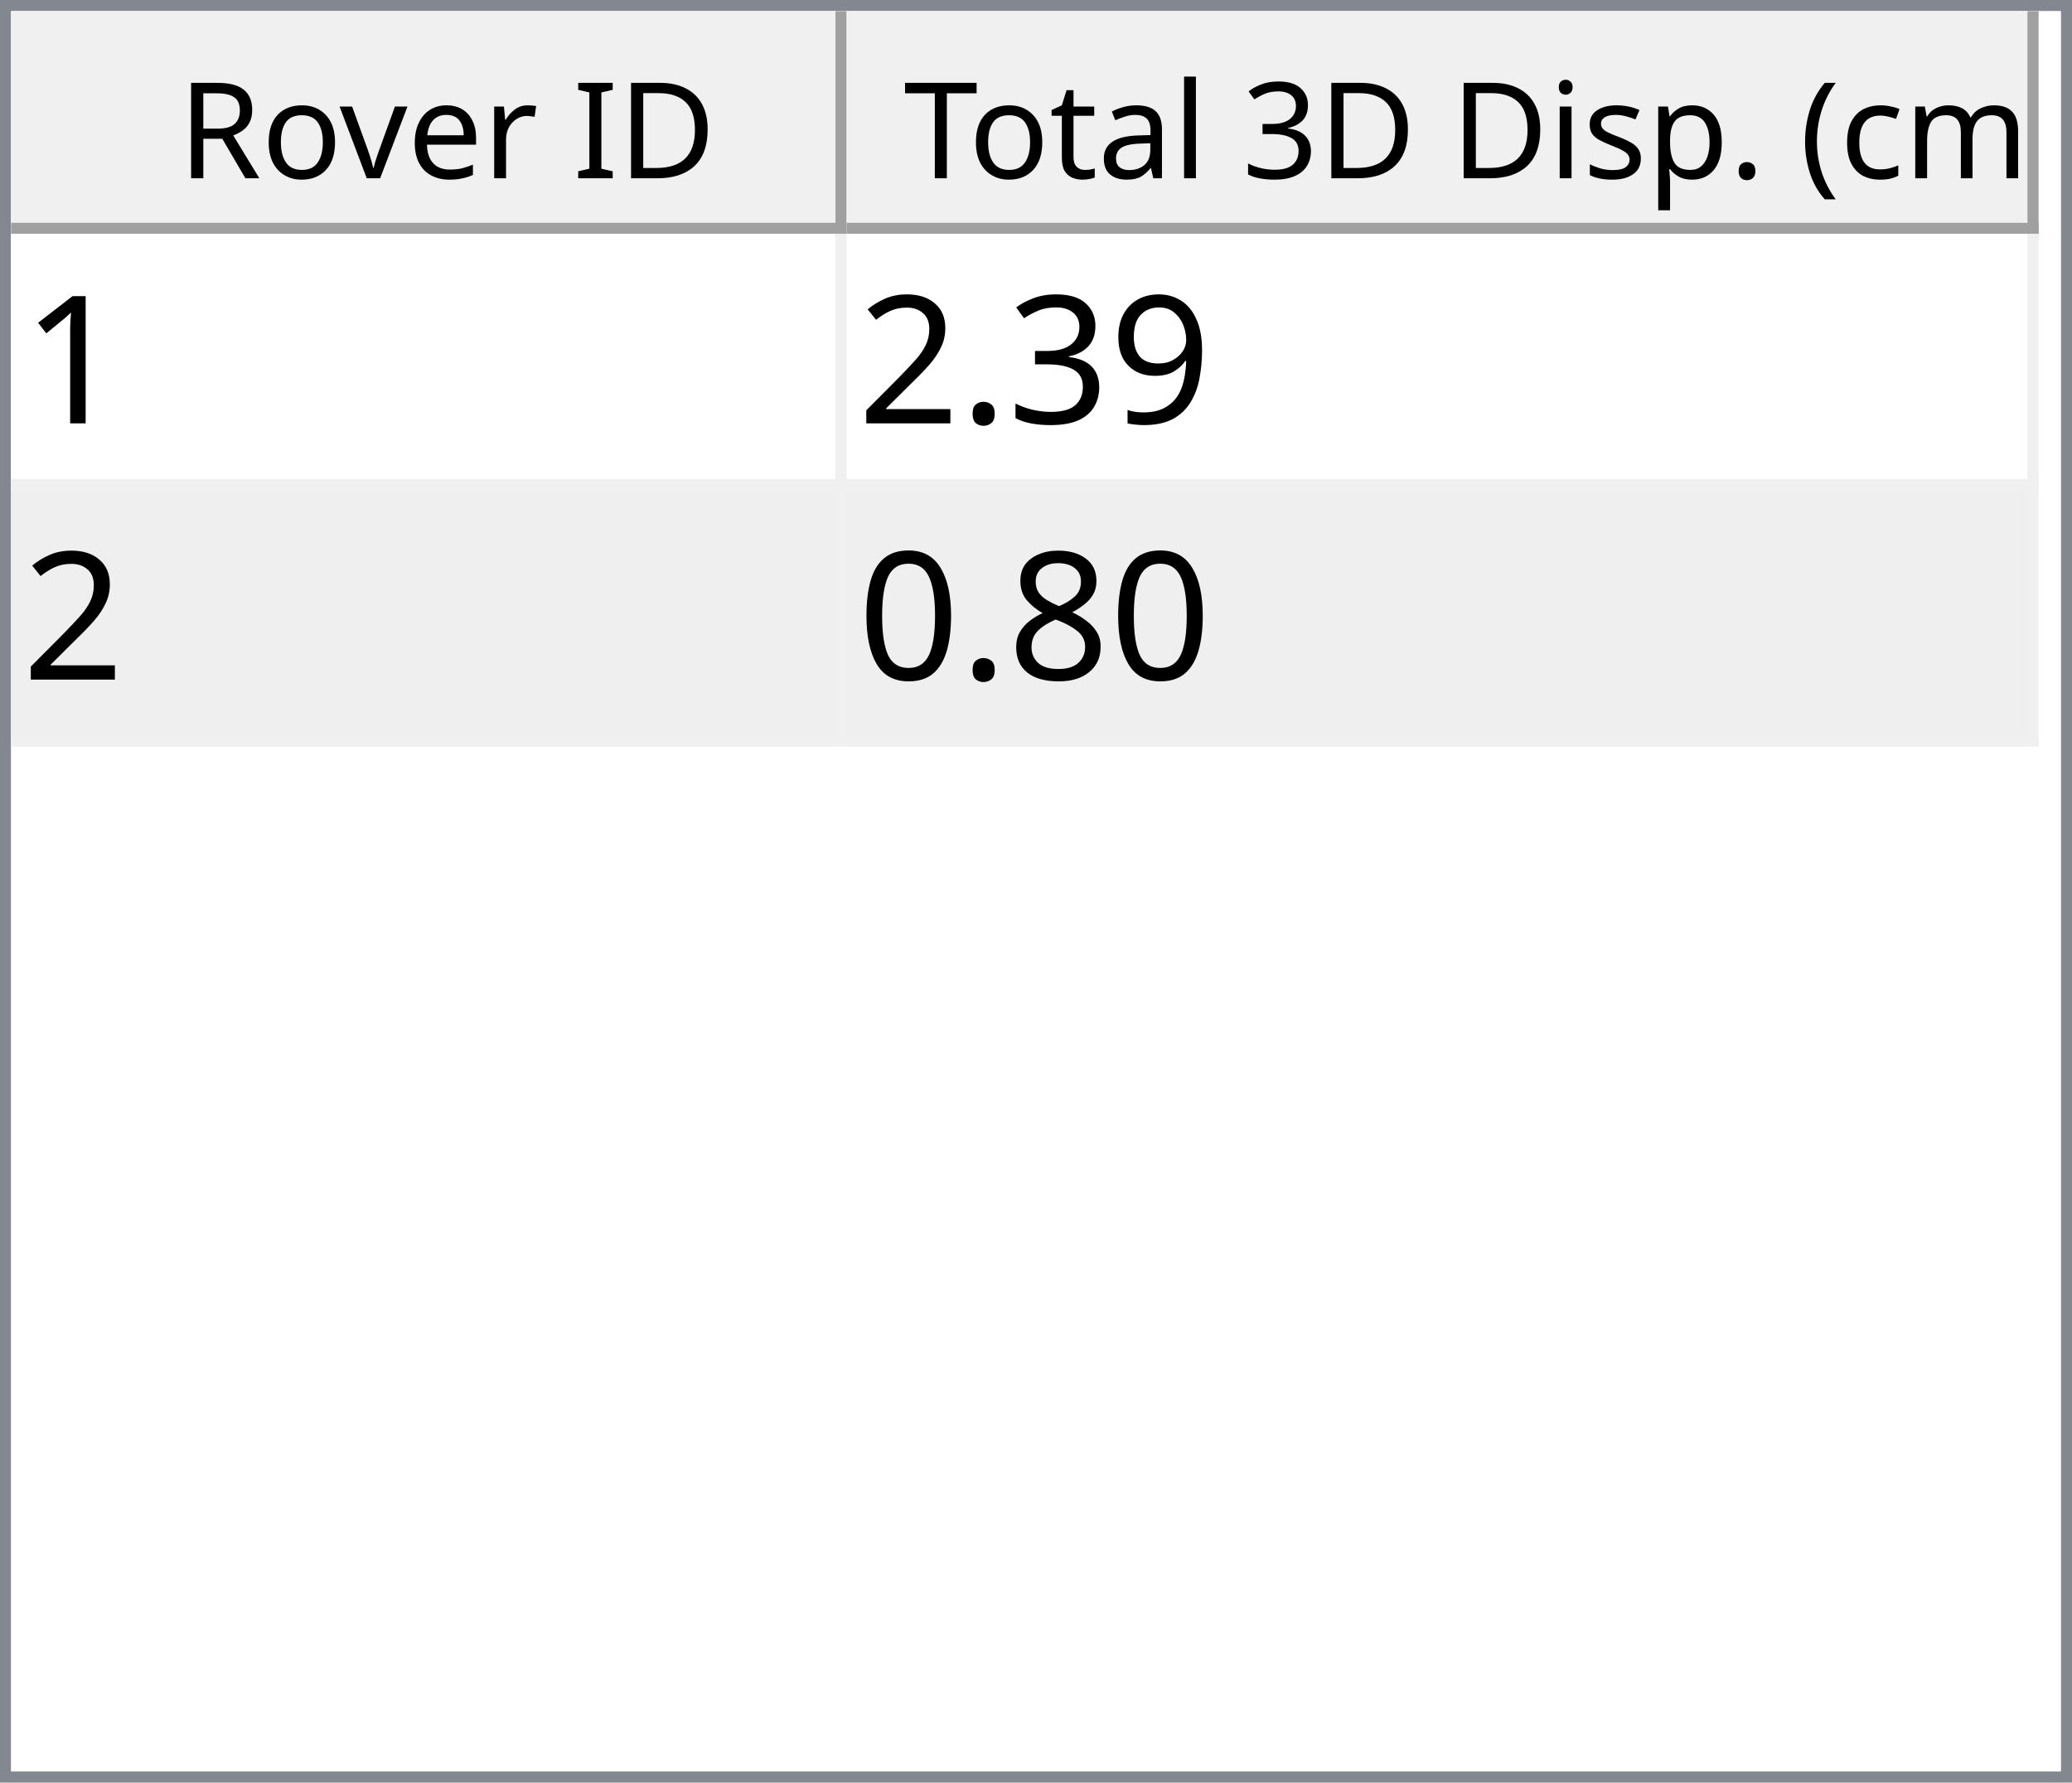
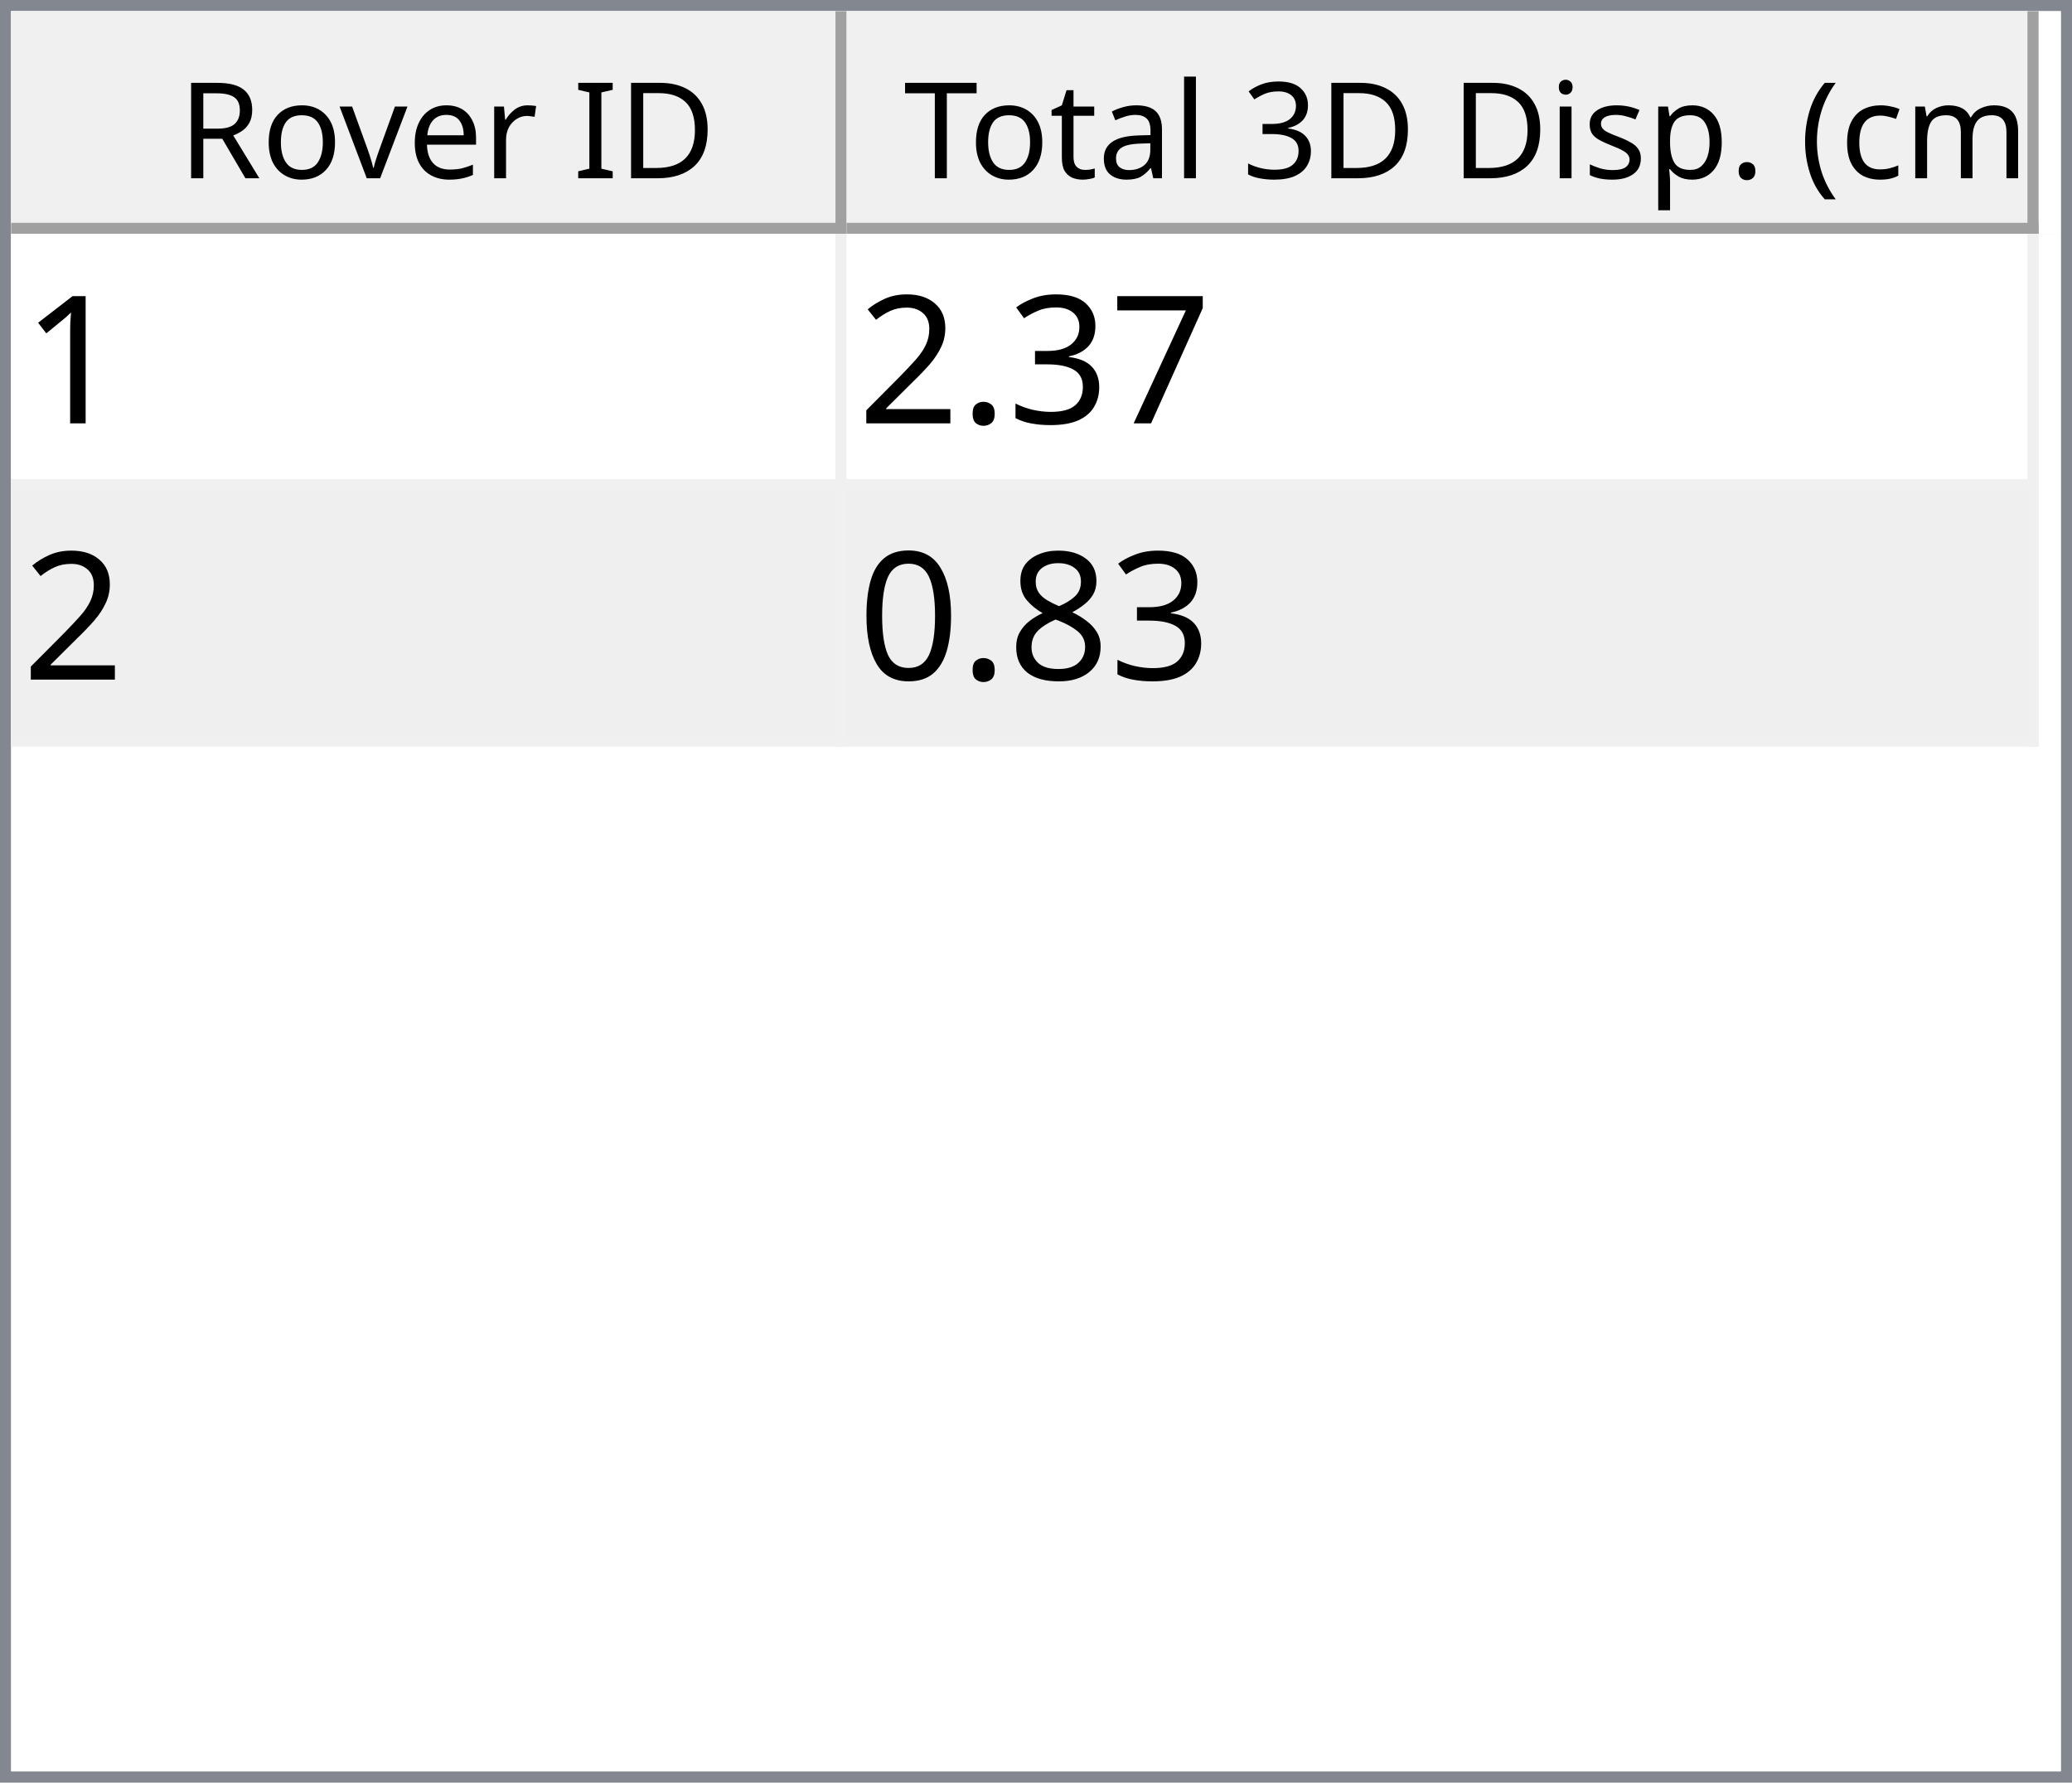
<svg xmlns="http://www.w3.org/2000/svg" style="fill-opacity:1; color-rendering:auto; color-interpolation:auto; text-rendering:auto; stroke:black; stroke-linecap:square; stroke-miterlimit:10; shape-rendering:auto; stroke-opacity:1; fill:black; stroke-dasharray:none; font-weight:normal; stroke-width:1; font-family:'Dialog'; font-style:normal; stroke-linejoin:miter; font-size:12px; stroke-dashoffset:0; image-rendering:auto;" width="186" height="160">
  <defs id="genericDefs" />
  <g>
    <defs id="defs1">
      <clipPath clipPathUnits="userSpaceOnUse" id="clipPath1">
        <path d="M0 0 L186 0 L186 160 L0 160 L0 0 Z" />
      </clipPath>
      <clipPath clipPathUnits="userSpaceOnUse" id="clipPath2">
        <path d="M0 0 L0 160 L186 160 L186 0 Z" />
      </clipPath>
      <clipPath clipPathUnits="userSpaceOnUse" id="clipPath3">
        <path d="M0 0 L0 20 L184 20 L184 0 Z" />
      </clipPath>
      <clipPath clipPathUnits="userSpaceOnUse" id="clipPath4">
        <path d="M0 0 L0 20 L75 20 L75 0 Z" />
      </clipPath>
      <clipPath clipPathUnits="userSpaceOnUse" id="clipPath5">
        <path d="M1 1 L1 19 L74 19 L74 1 Z" />
      </clipPath>
      <clipPath clipPathUnits="userSpaceOnUse" id="clipPath6">
        <path d="M0 0 L0 18 L73 18 L73 0 Z" />
      </clipPath>
      <clipPath clipPathUnits="userSpaceOnUse" id="clipPath7">
        <path d="M-0.5 -0.5 L-0.5 19.5 L74.5 19.5 L74.5 -0.5 Z" />
      </clipPath>
      <clipPath clipPathUnits="userSpaceOnUse" id="clipPath8">
        <path d="M0 0 L0 20 L107 20 L107 0 Z" />
      </clipPath>
      <clipPath clipPathUnits="userSpaceOnUse" id="clipPath9">
        <path d="M1 1 L1 19 L106 19 L106 1 Z" />
      </clipPath>
      <clipPath clipPathUnits="userSpaceOnUse" id="clipPath10">
        <path d="M0 0 L0 18 L105 18 L105 0 Z" />
      </clipPath>
      <clipPath clipPathUnits="userSpaceOnUse" id="clipPath11">
        <path d="M-0.5 -0.5 L-0.5 19.5 L106.5 19.5 L106.5 -0.5 Z" />
      </clipPath>
      <clipPath clipPathUnits="userSpaceOnUse" id="clipPath12">
        <path d="M0 0 L0 138 L184 138 L184 0 Z" />
      </clipPath>
      <clipPath clipPathUnits="userSpaceOnUse" id="clipPath13">
        <path d="M0 0 L0 46 L182 46 L182 0 Z" />
      </clipPath>
      <clipPath clipPathUnits="userSpaceOnUse" id="clipPath14">
        <path d="M-0.5 -0.5 L-0.5 45.5 L181.5 45.5 L181.5 -0.5 Z" />
      </clipPath>
      <clipPath clipPathUnits="userSpaceOnUse" id="clipPath15">
        <path d="M0 0 L0 22 L74 22 L74 0 Z" />
      </clipPath>
      <clipPath clipPathUnits="userSpaceOnUse" id="clipPath16">
        <path d="M0 0 L0 22 L106 22 L106 0 Z" />
      </clipPath>
      <font horiz-adv-x="64.551" id="font1">
        <font-face ascent="107.91" descent="25.098" units-per-em="100" style="font-style:normal; font-family:Segoe UI; font-weight:normal;" />
        <missing-glyph horiz-adv-x="64.551" d="M8.109 0 L8.109 68.266 L56.453 68.266 L56.453 0 L8.109 0 ZM15.328 7.234 L49.219 7.234 L49.219 61.031 L15.328 61.031 L15.328 7.234 Z" />
        <glyph unicode="D" horiz-adv-x="70.117" d="M9.188 0 L9.188 70.016 L28.516 70.016 Q65.531 70.016 65.531 35.891 Q65.531 19.672 55.25 9.836 Q44.969 0 27.734 0 L9.188 0 ZM17.391 62.594 L17.391 7.422 L27.828 7.422 Q41.609 7.422 49.273 14.797 Q56.938 22.172 56.938 35.688 Q56.938 62.594 28.328 62.594 L17.391 62.594 Z" />
        <glyph unicode="I" horiz-adv-x="26.611" d="M17.391 0 L9.188 0 L9.188 70.016 L17.391 70.016 L17.391 0 Z" />
        <glyph unicode=" " horiz-adv-x="27.393" d="" />
        <glyph unicode="r" horiz-adv-x="34.766" d="M34.188 41.891 Q32.078 43.5 28.125 43.5 Q23 43.5 19.555 38.672 Q16.109 33.844 16.109 25.484 L16.109 0 L8.109 0 L8.109 50 L16.109 50 L16.109 39.703 L16.312 39.703 Q18.016 44.969 21.531 47.922 Q25.047 50.875 29.391 50.875 Q32.516 50.875 34.188 50.203 L34.188 41.891 Z" />
        <glyph unicode="e" horiz-adv-x="52.295" d="M48.297 23 L12.984 23 Q13.188 14.656 17.484 10.109 Q21.781 5.562 29.297 5.562 Q37.75 5.562 44.828 11.141 L44.828 3.609 Q38.234 -1.172 27.391 -1.172 Q16.797 -1.172 10.742 5.641 Q4.688 12.453 4.688 24.812 Q4.688 36.469 11.305 43.82 Q17.922 51.172 27.734 51.172 Q37.547 51.172 42.922 44.828 Q48.297 38.484 48.297 27.203 L48.297 23 ZM40.094 29.781 Q40.047 36.719 36.75 40.578 Q33.453 44.438 27.594 44.438 Q21.922 44.438 17.969 40.383 Q14.016 36.328 13.094 29.781 L40.094 29.781 Z" />
        <glyph unicode="v" horiz-adv-x="47.9" d="M47.406 50 L27.484 0 L19.625 0 L0.688 50 L9.469 50 L22.172 13.672 Q23.578 9.672 23.922 6.688 L24.125 6.688 Q24.609 10.453 25.688 13.484 L38.969 50 L47.406 50 Z" />
        <glyph unicode="o" horiz-adv-x="58.594" d="M29 -1.172 Q17.922 -1.172 11.305 5.836 Q4.688 12.844 4.688 24.422 Q4.688 37.016 11.57 44.094 Q18.453 51.172 30.172 51.172 Q41.359 51.172 47.633 44.289 Q53.906 37.406 53.906 25.203 Q53.906 13.234 47.141 6.031 Q40.375 -1.172 29 -1.172 ZM29.594 44.438 Q21.875 44.438 17.383 39.188 Q12.891 33.938 12.891 24.703 Q12.891 15.828 17.43 10.695 Q21.969 5.562 29.594 5.562 Q37.359 5.562 41.531 10.594 Q45.703 15.625 45.703 24.906 Q45.703 34.281 41.531 39.359 Q37.359 44.438 29.594 44.438 Z" />
        <glyph unicode="R" horiz-adv-x="59.814" d="M59.375 0 L49.609 0 L37.891 19.625 Q36.281 22.359 34.766 24.289 Q33.25 26.219 31.664 27.438 Q30.078 28.656 28.25 29.219 Q26.422 29.781 24.125 29.781 L17.391 29.781 L17.391 0 L9.188 0 L9.188 70.016 L30.078 70.016 Q34.672 70.016 38.555 68.867 Q42.438 67.719 45.289 65.375 Q48.141 63.031 49.758 59.547 Q51.375 56.062 51.375 51.375 Q51.375 47.703 50.273 44.656 Q49.172 41.609 47.148 39.211 Q45.125 36.812 42.266 35.133 Q39.406 33.453 35.844 32.516 L35.844 32.328 Q37.594 31.547 38.891 30.547 Q40.188 29.547 41.359 28.18 Q42.531 26.812 43.68 25.078 Q44.828 23.344 46.234 21.047 L59.375 0 ZM17.391 62.594 L17.391 37.203 L28.516 37.203 Q31.594 37.203 34.203 38.133 Q36.812 39.062 38.719 40.797 Q40.625 42.531 41.703 45.047 Q42.781 47.562 42.781 50.688 Q42.781 56.297 39.141 59.445 Q35.5 62.594 28.609 62.594 L17.391 62.594 Z" />
        <glyph unicode=")" horiz-adv-x="30.176" d="M8.297 -15.922 L1.172 -15.922 Q16.406 2.344 16.406 26.812 Q16.406 51.469 1.078 70.016 L8.297 70.016 Q23.531 52.156 23.531 26.703 Q23.531 1.375 8.297 -15.922 Z" />
        <glyph unicode="m" horiz-adv-x="86.133" d="M79.109 0 L71.094 0 L71.094 28.719 Q71.094 37.016 68.531 40.727 Q65.969 44.438 59.906 44.438 Q54.781 44.438 51.195 39.75 Q47.609 35.062 47.609 28.516 L47.609 0 L39.594 0 L39.594 29.688 Q39.594 44.438 28.219 44.438 Q22.953 44.438 19.531 40.016 Q16.109 35.594 16.109 28.516 L16.109 0 L8.109 0 L8.109 50 L16.109 50 L16.109 42.094 L16.312 42.094 Q21.625 51.172 31.844 51.172 Q36.969 51.172 40.773 48.312 Q44.578 45.453 46 40.828 Q51.562 51.172 62.594 51.172 Q79.109 51.172 79.109 30.812 L79.109 0 Z" />
        <glyph unicode="c" horiz-adv-x="46.191" d="M42.188 2.297 Q36.422 -1.172 28.516 -1.172 Q17.828 -1.172 11.258 5.789 Q4.688 12.75 4.688 23.828 Q4.688 36.188 11.766 43.68 Q18.844 51.172 30.672 51.172 Q37.25 51.172 42.281 48.734 L42.281 40.531 Q36.719 44.438 30.375 44.438 Q22.703 44.438 17.797 38.945 Q12.891 33.453 12.891 24.516 Q12.891 15.719 17.508 10.641 Q22.125 5.562 29.891 5.562 Q36.422 5.562 42.188 9.906 L42.188 2.297 Z" />
        <glyph unicode="(" horiz-adv-x="30.176" d="M29.109 -15.922 L21.969 -15.922 Q6.844 1.375 6.844 26.703 Q6.844 52.156 21.969 70.016 L29.203 70.016 Q13.875 51.469 13.875 26.812 Q13.875 2.344 29.109 -15.922 Z" />
        <glyph unicode="." horiz-adv-x="21.68" d="M10.891 -1.078 Q8.641 -1.078 7.055 0.539 Q5.469 2.156 5.469 4.391 Q5.469 6.641 7.055 8.273 Q8.641 9.906 10.891 9.906 Q13.188 9.906 14.797 8.273 Q16.406 6.641 16.406 4.391 Q16.406 2.156 14.797 0.539 Q13.188 -1.078 10.891 -1.078 Z" />
        <glyph unicode="p" horiz-adv-x="58.789" d="M16.312 7.234 L16.109 7.234 L16.109 -23 L8.109 -23 L8.109 50 L16.109 50 L16.109 41.219 L16.312 41.219 Q22.219 51.172 33.594 51.172 Q43.266 51.172 48.688 44.461 Q54.109 37.75 54.109 26.469 Q54.109 13.922 48 6.375 Q41.891 -1.172 31.297 -1.172 Q21.578 -1.172 16.312 7.234 ZM16.109 27.391 L16.109 20.406 Q16.109 14.203 20.141 9.883 Q24.172 5.562 30.375 5.562 Q37.641 5.562 41.773 11.133 Q45.906 16.703 45.906 26.609 Q45.906 34.969 42.047 39.703 Q38.188 44.438 31.594 44.438 Q24.609 44.438 20.359 39.578 Q16.109 34.719 16.109 27.391 Z" />
        <glyph unicode="s" horiz-adv-x="42.432" d="M5.078 1.812 L5.078 10.406 Q11.625 5.562 19.484 5.562 Q30.031 5.562 30.031 12.594 Q30.031 14.594 29.125 15.992 Q28.219 17.391 26.68 18.461 Q25.141 19.531 23.07 20.383 Q21 21.234 18.609 22.172 Q15.281 23.484 12.766 24.828 Q10.25 26.172 8.57 27.859 Q6.891 29.547 6.031 31.695 Q5.172 33.844 5.172 36.719 Q5.172 40.234 6.789 42.945 Q8.406 45.656 11.086 47.484 Q13.766 49.312 17.211 50.242 Q20.656 51.172 24.312 51.172 Q30.812 51.172 35.938 48.922 L35.938 40.828 Q30.422 44.438 23.25 44.438 Q21 44.438 19.195 43.922 Q17.391 43.406 16.094 42.477 Q14.797 41.547 14.086 40.258 Q13.375 38.969 13.375 37.406 Q13.375 35.453 14.086 34.133 Q14.797 32.812 16.164 31.789 Q17.531 30.766 19.484 29.938 Q21.438 29.109 23.922 28.125 Q27.25 26.859 29.883 25.516 Q32.516 24.172 34.375 22.484 Q36.234 20.797 37.234 18.602 Q38.234 16.406 38.234 13.375 Q38.234 9.672 36.602 6.938 Q34.969 4.203 32.234 2.398 Q29.5 0.594 25.93 -0.289 Q22.359 -1.172 18.453 -1.172 Q10.75 -1.172 5.078 1.812 Z" />
        <glyph unicode="i" horiz-adv-x="24.219" d="M12.203 62.703 Q10.062 62.703 8.547 64.164 Q7.031 65.625 7.031 67.875 Q7.031 70.125 8.547 71.609 Q10.062 73.094 12.203 73.094 Q14.406 73.094 15.945 71.609 Q17.484 70.125 17.484 67.875 Q17.484 65.719 15.945 64.211 Q14.406 62.703 12.203 62.703 ZM16.109 0 L8.109 0 L8.109 50 L16.109 50 L16.109 0 Z" />
        <glyph unicode="3" horiz-adv-x="53.906" d="M46.531 19.828 Q46.531 15.094 44.75 11.211 Q42.969 7.328 39.719 4.57 Q36.469 1.812 31.93 0.297 Q27.391 -1.219 21.922 -1.219 Q11.922 -1.219 6 2.594 L6 11.188 Q13.094 5.609 22.219 5.609 Q25.875 5.609 28.828 6.539 Q31.781 7.469 33.906 9.227 Q36.031 10.984 37.18 13.477 Q38.328 15.969 38.328 19.094 Q38.328 32.812 18.797 32.812 L12.984 32.812 L12.984 39.594 L18.5 39.594 Q35.797 39.594 35.797 52.484 Q35.797 64.406 22.609 64.406 Q15.188 64.406 8.688 59.422 L8.688 67.188 Q15.375 71.188 24.609 71.188 Q29 71.188 32.57 69.969 Q36.141 68.75 38.68 66.555 Q41.219 64.359 42.609 61.281 Q44 58.203 44 54.5 Q44 40.672 30.031 36.719 L30.031 36.531 Q33.594 36.141 36.625 34.797 Q39.656 33.453 41.852 31.305 Q44.047 29.156 45.289 26.25 Q46.531 23.344 46.531 19.828 Z" />
        <glyph unicode="l" horiz-adv-x="24.219" d="M16.109 0 L8.109 0 L8.109 74.031 L16.109 74.031 L16.109 0 Z" />
        <glyph unicode="a" horiz-adv-x="50.879" d="M43.891 0 L35.891 0 L35.891 7.812 L35.688 7.812 Q30.469 -1.172 20.312 -1.172 Q12.844 -1.172 8.617 2.781 Q4.391 6.734 4.391 13.281 Q4.391 27.297 20.906 29.594 L35.891 31.688 Q35.891 44.438 25.594 44.438 Q16.547 44.438 9.281 38.281 L9.281 46.484 Q16.656 51.172 26.266 51.172 Q43.891 51.172 43.891 32.516 L43.891 0 ZM35.891 25.297 L23.828 23.641 Q18.266 22.859 15.43 20.875 Q12.594 18.891 12.594 13.875 Q12.594 10.203 15.211 7.883 Q17.828 5.562 22.172 5.562 Q28.125 5.562 32.008 9.742 Q35.891 13.922 35.891 20.312 L35.891 25.297 Z" />
        <glyph unicode="t" horiz-adv-x="33.887" d="M31.297 0.484 Q28.469 -1.078 23.828 -1.078 Q10.688 -1.078 10.688 13.578 L10.688 43.172 L2.094 43.172 L2.094 50 L10.688 50 L10.688 62.203 L18.703 64.797 L18.703 50 L31.297 50 L31.297 43.172 L18.703 43.172 L18.703 14.984 Q18.703 9.969 20.414 7.82 Q22.125 5.672 26.078 5.672 Q29.109 5.672 31.297 7.328 L31.297 0.484 Z" />
        <glyph unicode="T" horiz-adv-x="52.393" d="M50.594 62.594 L30.375 62.594 L30.375 0 L22.172 0 L22.172 62.594 L2 62.594 L2 70.016 L50.594 70.016 L50.594 62.594 Z" />
      </font>
      <font horiz-adv-x="75.0" id="font2">
        <font-face ascent="100.537" descent="21.973" units-per-em="100" style="font-style:normal; font-family:sans-serif; font-weight:normal;" />
        <missing-glyph horiz-adv-x="75.0" d="M12.5 0 L12.5 62.5 L62.5 62.5 L62.5 0 L12.5 0 ZM14.062 1.562 L60.938 1.562 L60.938 60.938 L14.062 60.938 L14.062 1.562 Z" />
        <glyph unicode="1" horiz-adv-x="55.615" d="M37.25 0 L28.469 0 L28.469 56 Q25.297 52.984 20.141 49.953 Q14.984 46.922 10.891 45.406 L10.891 53.906 Q18.266 57.375 23.781 62.305 Q29.297 67.234 31.594 71.875 L37.25 71.875 L37.25 0 Z" />
-         <glyph unicode="9" horiz-adv-x="55.615" d="M5.469 16.547 L13.922 17.328 Q14.984 11.375 18.016 8.688 Q21.047 6 25.781 6 Q29.828 6 32.883 7.859 Q35.938 9.719 37.891 12.82 Q39.844 15.922 41.164 21.195 Q42.484 26.469 42.484 31.938 Q42.484 32.516 42.438 33.688 Q39.797 29.5 35.234 26.883 Q30.672 24.266 25.344 24.266 Q16.453 24.266 10.305 30.711 Q4.156 37.156 4.156 47.703 Q4.156 58.594 10.578 65.234 Q17 71.875 26.656 71.875 Q33.641 71.875 39.43 68.117 Q45.219 64.359 48.219 57.398 Q51.219 50.438 51.219 37.25 Q51.219 23.531 48.242 15.406 Q45.266 7.281 39.383 3.031 Q33.5 -1.219 25.594 -1.219 Q17.188 -1.219 11.867 3.445 Q6.547 8.109 5.469 16.547 ZM41.453 48.141 Q41.453 55.719 37.43 60.156 Q33.406 64.594 27.734 64.594 Q21.875 64.594 17.531 59.812 Q13.188 55.031 13.188 47.406 Q13.188 40.578 17.312 36.305 Q21.438 32.031 27.484 32.031 Q33.594 32.031 37.523 36.305 Q41.453 40.578 41.453 48.141 Z" />
+         <glyph unicode="7" horiz-adv-x="55.615" d="M4.734 62.203 L4.734 70.656 L51.078 70.656 L51.078 63.812 Q44.234 56.547 37.523 44.484 Q30.812 32.422 27.156 19.672 Q24.516 10.688 23.781 0 L14.75 0 Q14.891 8.453 18.062 20.414 Q21.234 32.375 27.172 43.484 Q33.109 54.594 39.797 62.203 L4.734 62.203 Z" />
        <glyph unicode="3" horiz-adv-x="55.615" d="M4.203 18.891 L12.984 20.062 Q14.5 12.594 18.141 9.297 Q21.781 6 27 6 Q33.203 6 37.477 10.297 Q41.75 14.594 41.75 20.953 Q41.75 27 37.797 30.93 Q33.844 34.859 27.734 34.859 Q25.25 34.859 21.531 33.891 L22.516 41.609 Q23.391 41.5 23.922 41.5 Q29.547 41.5 34.039 44.43 Q38.531 47.359 38.531 53.469 Q38.531 58.297 35.258 61.477 Q31.984 64.656 26.812 64.656 Q21.688 64.656 18.266 61.43 Q14.844 58.203 13.875 51.766 L5.078 53.328 Q6.688 62.156 12.398 67.016 Q18.109 71.875 26.609 71.875 Q32.469 71.875 37.398 69.359 Q42.328 66.844 44.945 62.5 Q47.562 58.156 47.562 53.266 Q47.562 48.641 45.07 44.828 Q42.578 41.016 37.703 38.766 Q44.047 37.312 47.562 32.695 Q51.078 28.078 51.078 21.141 Q51.078 11.766 44.242 5.25 Q37.406 -1.266 26.953 -1.266 Q17.531 -1.266 11.305 4.352 Q5.078 9.969 4.203 18.891 Z" />
        <glyph unicode="." horiz-adv-x="27.783" d="M9.078 0 L9.078 10.016 L19.094 10.016 L19.094 0 L9.078 0 Z" />
        <glyph unicode="2" horiz-adv-x="55.615" d="M50.344 8.453 L50.344 0 L3.031 0 Q2.938 3.172 4.047 6.109 Q5.859 10.938 9.836 15.625 Q13.812 20.312 21.344 26.469 Q33.016 36.031 37.117 41.625 Q41.219 47.219 41.219 52.203 Q41.219 57.422 37.477 61.008 Q33.734 64.594 27.734 64.594 Q21.391 64.594 17.578 60.789 Q13.766 56.984 13.719 50.25 L4.688 51.172 Q5.609 61.281 11.664 66.578 Q17.719 71.875 27.938 71.875 Q38.234 71.875 44.242 66.164 Q50.25 60.453 50.25 52 Q50.25 47.703 48.492 43.555 Q46.734 39.406 42.656 34.812 Q38.578 30.219 29.109 22.219 Q21.188 15.578 18.945 13.211 Q16.703 10.844 15.234 8.453 L50.344 8.453 Z" />
        <glyph unicode="8" horiz-adv-x="55.615" d="M17.672 38.812 Q12.203 40.828 9.57 44.539 Q6.938 48.25 6.938 53.422 Q6.938 61.234 12.555 66.555 Q18.172 71.875 27.484 71.875 Q36.859 71.875 42.578 66.43 Q48.297 60.984 48.297 53.172 Q48.297 48.188 45.68 44.508 Q43.062 40.828 37.75 38.812 Q44.344 36.672 47.781 31.883 Q51.219 27.094 51.219 20.453 Q51.219 11.281 44.727 5.031 Q38.234 -1.219 27.641 -1.219 Q17.047 -1.219 10.547 5.055 Q4.047 11.328 4.047 20.703 Q4.047 27.688 7.594 32.398 Q11.141 37.109 17.672 38.812 ZM15.922 53.719 Q15.922 48.641 19.195 45.414 Q22.469 42.188 27.688 42.188 Q32.766 42.188 36.016 45.383 Q39.266 48.578 39.266 53.219 Q39.266 58.062 35.914 61.359 Q32.562 64.656 27.594 64.656 Q22.562 64.656 19.242 61.43 Q15.922 58.203 15.922 53.719 ZM13.094 20.656 Q13.094 16.891 14.875 13.375 Q16.656 9.859 20.172 7.93 Q23.688 6 27.734 6 Q34.031 6 38.133 10.055 Q42.234 14.109 42.234 20.359 Q42.234 26.703 38.016 30.859 Q33.797 35.016 27.438 35.016 Q21.234 35.016 17.164 30.914 Q13.094 26.812 13.094 20.656 Z" />
        <glyph unicode="0" horiz-adv-x="55.615" d="M4.156 35.297 Q4.156 48 6.766 55.742 Q9.375 63.484 14.523 67.68 Q19.672 71.875 27.484 71.875 Q33.25 71.875 37.594 69.555 Q41.938 67.234 44.773 62.867 Q47.609 58.5 49.219 52.227 Q50.828 45.953 50.828 35.297 Q50.828 22.703 48.242 14.969 Q45.656 7.234 40.508 3.008 Q35.359 -1.219 27.484 -1.219 Q17.141 -1.219 11.234 6.203 Q4.156 15.141 4.156 35.297 ZM13.188 35.297 Q13.188 17.672 17.312 11.836 Q21.438 6 27.484 6 Q33.547 6 37.672 11.859 Q41.797 17.719 41.797 35.297 Q41.797 52.984 37.672 58.789 Q33.547 64.594 27.391 64.594 Q21.344 64.594 17.719 59.469 Q13.188 52.938 13.188 35.297 Z" />
      </font>
    </defs>
    <g style="fill:white; stroke:white;">
      <rect x="0" y="0" width="186" style="clip-path:url(#clipPath1); stroke:none;" height="160" />
    </g>
    <g style="fill:white; text-rendering:optimizeSpeed; color-rendering:optimizeSpeed; image-rendering:optimizeSpeed; shape-rendering:crispEdges; stroke:white; color-interpolation:sRGB;">
      <rect x="0" width="186" height="160" y="0" style="stroke:none;" />
      <path style="stroke:none;" d="M0 160 L186 160 L186 0 L0 0 Z" />
    </g>
    <g style="fill:rgb(240,240,240); font-family:'Segoe UI'; stroke:rgb(240,240,240);">
      <rect x="0" y="0" width="186" style="clip-path:url(#clipPath2); stroke:none;" height="160" />
    </g>
    <g style="fill:rgb(130,135,144); font-family:'Segoe UI'; stroke:rgb(130,135,144);">
      <path d="M0 0 L186 0 L186 160 L0 160 L0 0 ZM1 1 L185 1 L185 159 L1 159 L1 1 Z" style="fill-rule:evenodd; clip-path:url(#clipPath2); stroke:none;" />
    </g>
    <g style="fill:white; font-family:'Segoe UI'; stroke:white;" transform="translate(1,1)">
      <rect x="0" y="0" width="184" style="clip-path:url(#clipPath3); stroke:none;" height="20" />
    </g>
    <g style="fill:rgb(240,240,240); font-family:'Segoe UI'; stroke:rgb(240,240,240);" transform="translate(1,1)">
      <rect x="0" y="0" width="75" style="clip-path:url(#clipPath4); stroke:none;" height="20" />
    </g>
    <g style="font-family:'Segoe UI';" transform="translate(2,2)">
      <text x="14" xml:space="preserve" y="14" style="clip-path:url(#clipPath6); stroke:none;">Rover ID</text>
    </g>
    <g style="fill:rgb(160,160,160); font-family:'Segoe UI'; stroke:rgb(160,160,160); stroke-linejoin:bevel;" transform="translate(1.5,1.5)">
      <line x1="74" x2="74" y1="0" style="fill:none; clip-path:url(#clipPath7);" y2="19" />
    </g>
    <g style="fill:rgb(160,160,160); font-family:'Segoe UI'; stroke:rgb(160,160,160); stroke-linejoin:bevel;" transform="matrix(1,0,0,1,1,1) translate(0.5,0.5)">
      <line x1="0" x2="74" y1="19" style="fill:none; clip-path:url(#clipPath7);" y2="19" />
    </g>
    <g style="fill:rgb(240,240,240); font-family:'Segoe UI'; stroke:rgb(240,240,240);" transform="translate(76,1)">
      <rect x="0" y="0" width="107" style="clip-path:url(#clipPath8); stroke:none;" height="20" />
    </g>
    <g style="font-family:'Segoe UI';" transform="translate(77,2)">
      <text x="1" xml:space="preserve" y="14" style="clip-path:url(#clipPath10); stroke:none;"> Total 3D Disp. (cm)</text>
    </g>
    <g style="fill:rgb(160,160,160); font-family:'Segoe UI'; stroke:rgb(160,160,160); stroke-linejoin:bevel;" transform="translate(76.5,1.5)">
      <line x1="106" x2="106" y1="0" style="fill:none; clip-path:url(#clipPath11);" y2="19" />
    </g>
    <g style="fill:rgb(160,160,160); font-family:'Segoe UI'; stroke:rgb(160,160,160); stroke-linejoin:bevel;" transform="matrix(1,0,0,1,76,1) translate(0.5,0.5)">
      <line x1="0" x2="106" y1="19" style="fill:none; clip-path:url(#clipPath11);" y2="19" />
    </g>
    <g style="fill:white; font-family:'Segoe UI'; stroke:white;" transform="translate(1,21)">
      <rect x="0" y="0" width="184" style="clip-path:url(#clipPath12); stroke:none;" height="138" />
    </g>
    <g style="fill:rgb(240,240,240); font-size:16px; font-family:sans-serif; stroke:rgb(240,240,240);" transform="translate(1,21)">
      <rect x="0" y="0" width="182" style="clip-path:url(#clipPath13); stroke:none;" height="46" />
      <line transform="translate(0.5,0.5)" x1="0" x2="181" y1="22" style="clip-path:url(#clipPath14); fill:none; stroke-linejoin:bevel;" y2="22" />
    </g>
    <g transform="matrix(1,0,0,1,1,21) translate(0.5,0.5)" style="fill:rgb(240,240,240); font-size:16px; font-family:sans-serif; stroke:rgb(240,240,240); stroke-linejoin:bevel;">
      <line x1="0" x2="181" y1="45" style="fill:none; clip-path:url(#clipPath14);" y2="45" />
    </g>
    <g transform="matrix(1,0,0,1,1,21) translate(0.5,0.5)" style="fill:rgb(240,240,240); font-size:16px; font-family:sans-serif; stroke:rgb(240,240,240); stroke-linejoin:bevel;">
      <line x1="74" x2="74" y1="0" style="fill:none; clip-path:url(#clipPath14);" y2="45" />
    </g>
    <g transform="matrix(1,0,0,1,1,21) translate(0.5,0.5)" style="fill:rgb(240,240,240); font-size:16px; font-family:sans-serif; stroke:rgb(240,240,240); stroke-linejoin:bevel;">
      <line x1="181" x2="181" y1="0" style="fill:none; clip-path:url(#clipPath14);" y2="45" />
    </g>
    <g style="fill:white; font-size:16px; font-family:sans-serif; stroke:white;" transform="matrix(1,0,0,1,1,21)">
      <rect x="0" y="0" width="74" style="clip-path:url(#clipPath15); stroke:none;" height="22" />
      <text x="1" y="17" style="fill:black; clip-path:url(#clipPath15); stroke:none;" xml:space="preserve">1</text>
    </g>
    <g style="fill:white; font-size:16px; font-family:sans-serif; stroke:white;" transform="matrix(1,0,0,1,1,21) translate(75,0)">
      <rect x="0" y="0" width="106" style="clip-path:url(#clipPath16); stroke:none;" height="22" />
-       <text x="1" y="17" style="fill:black; clip-path:url(#clipPath16); stroke:none;" xml:space="preserve">2.39</text>
+       <text x="1" y="17" style="fill:black; clip-path:url(#clipPath16); stroke:none;" xml:space="preserve">2.37</text>
    </g>
    <g style="fill:rgb(239,239,239); font-size:16px; font-family:sans-serif; stroke:rgb(239,239,239);" transform="matrix(1,0,0,1,1,21) translate(0,23)">
      <rect x="0" y="0" width="74" style="clip-path:url(#clipPath15); stroke:none;" height="22" />
      <text x="1" y="17" style="fill:black; clip-path:url(#clipPath15); stroke:none;" xml:space="preserve">2</text>
    </g>
    <g style="fill:rgb(239,239,239); font-size:16px; font-family:sans-serif; stroke:rgb(239,239,239);" transform="matrix(1,0,0,1,1,21) translate(75,23)">
      <rect x="0" y="0" width="106" style="clip-path:url(#clipPath16); stroke:none;" height="22" />
-       <text x="1" y="17" style="fill:black; clip-path:url(#clipPath16); stroke:none;" xml:space="preserve">0.80</text>
+       <text x="1" y="17" style="fill:black; clip-path:url(#clipPath16); stroke:none;" xml:space="preserve">0.83</text>
    </g>
  </g>
</svg>
